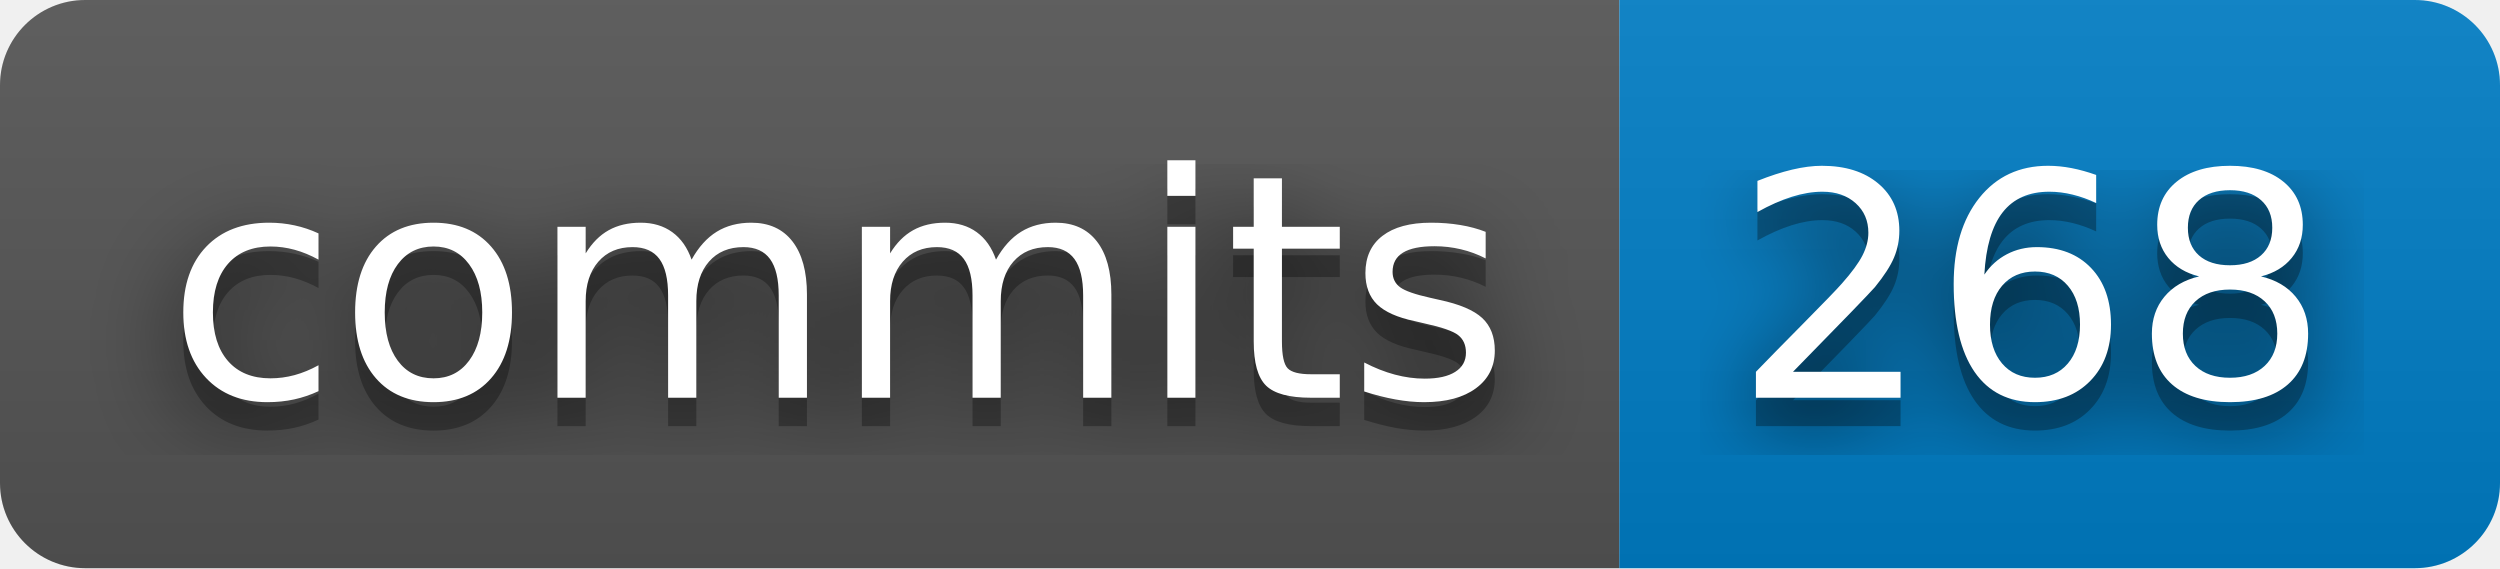
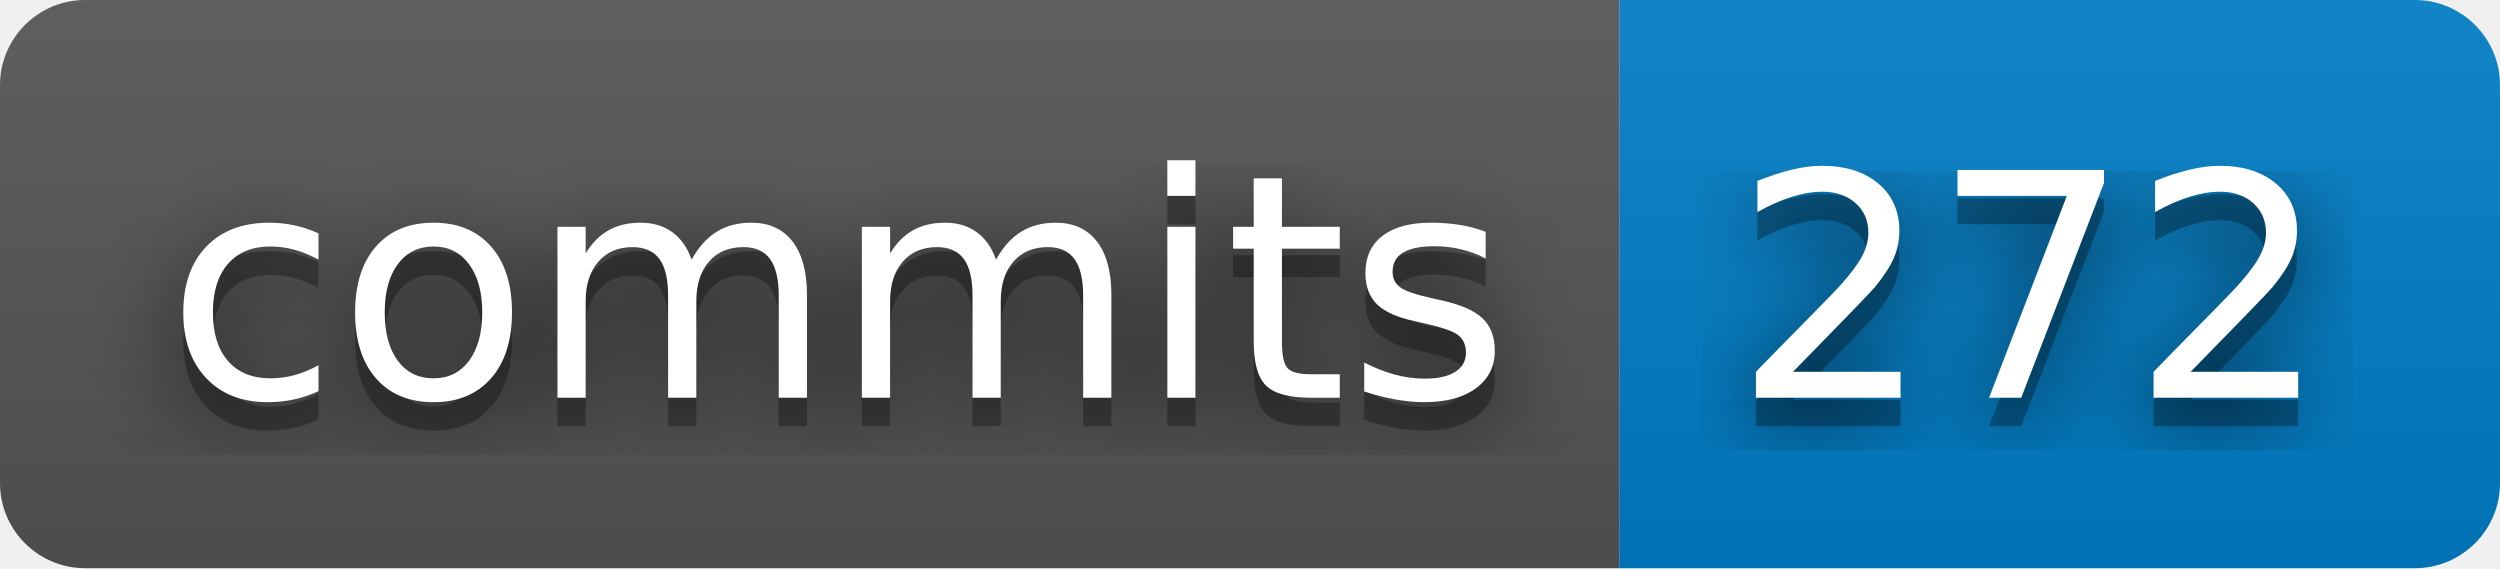
- <svg xmlns="http://www.w3.org/2000/svg" width="88" height="20" role="img" aria-label="commits: 268">
+ <svg xmlns="http://www.w3.org/2000/svg" width="88" height="20" role="img" aria-label="commits: 272">
  <filter id="blur">
    <feGaussianBlur stdDeviation="16" />
  </filter>
  <linearGradient id="s" x2="0" y2="100%">
    <stop offset="0" stop-color="#bbb" stop-opacity=".1" />
    <stop offset="1" stop-opacity=".1" />
  </linearGradient>
  <clipPath id="r">
    <rect width="88" height="20" rx="3" />
  </clipPath>
  <g clip-path="url(#r)">
    <rect width="57" height="20" fill="#555" />
    <rect x="57" width="31" height="20" fill="#007ec6" />
    <rect width="88" height="20" fill="url(#s)" />
  </g>
  <g fill="#fff" text-anchor="middle" font-family="Verdana,Geneva,DejaVu Sans,sans-serif" text-rendering="geometricPrecision" font-size="110">
    <g transform="scale(.1)">
      <g aria-hidden="true" fill="#010101">
        <text x="295" y="150" fill-opacity=".8" filter="url(#blur)" textLength="470">commits</text>
        <text x="295" y="150" fill-opacity=".3" textLength="470">commits</text>
      </g>
      <text x="295" y="140" textLength="470">commits</text>
    </g>
    <g transform="scale(.1)">
      <g aria-hidden="true" fill="#010101">
-         <text x="715" y="150" fill-opacity=".8" filter="url(#blur)" textLength="210">268</text>
-         <text x="715" y="150" fill-opacity=".3" textLength="210">268</text>
+         <text x="715" y="150" fill-opacity=".8" filter="url(#blur)" textLength="210">272</text>
+         <text x="715" y="150" fill-opacity=".3" textLength="210">272</text>
      </g>
-       <text x="715" y="140" textLength="210">268</text>
+       <text x="715" y="140" textLength="210">272</text>
    </g>
  </g>
</svg>
